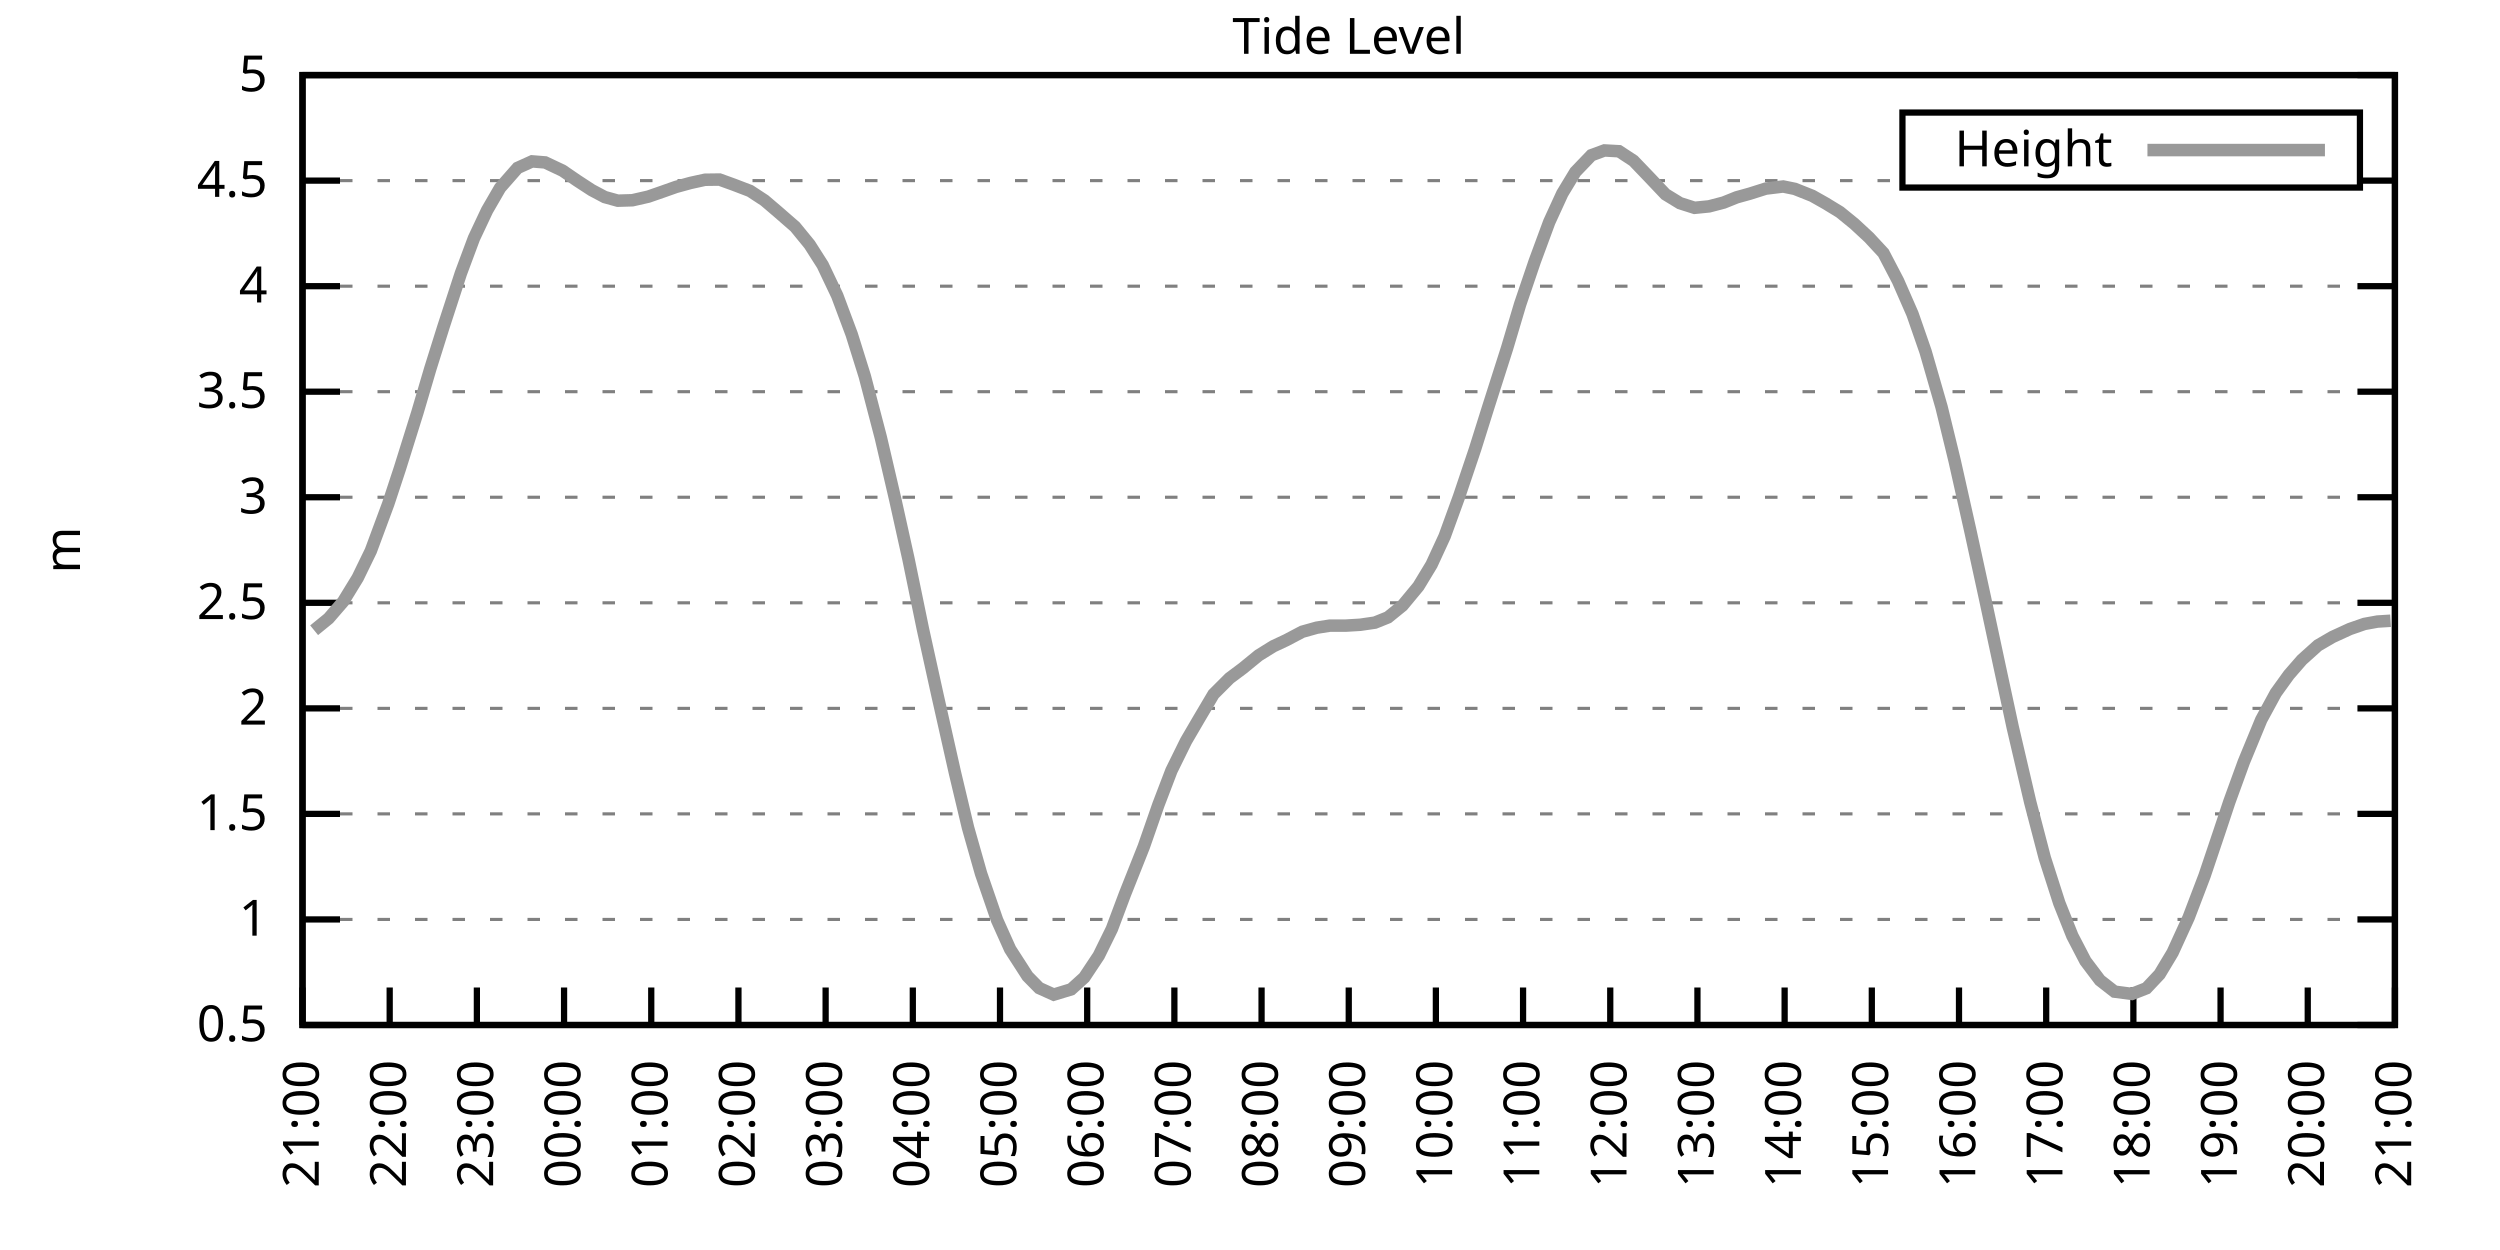
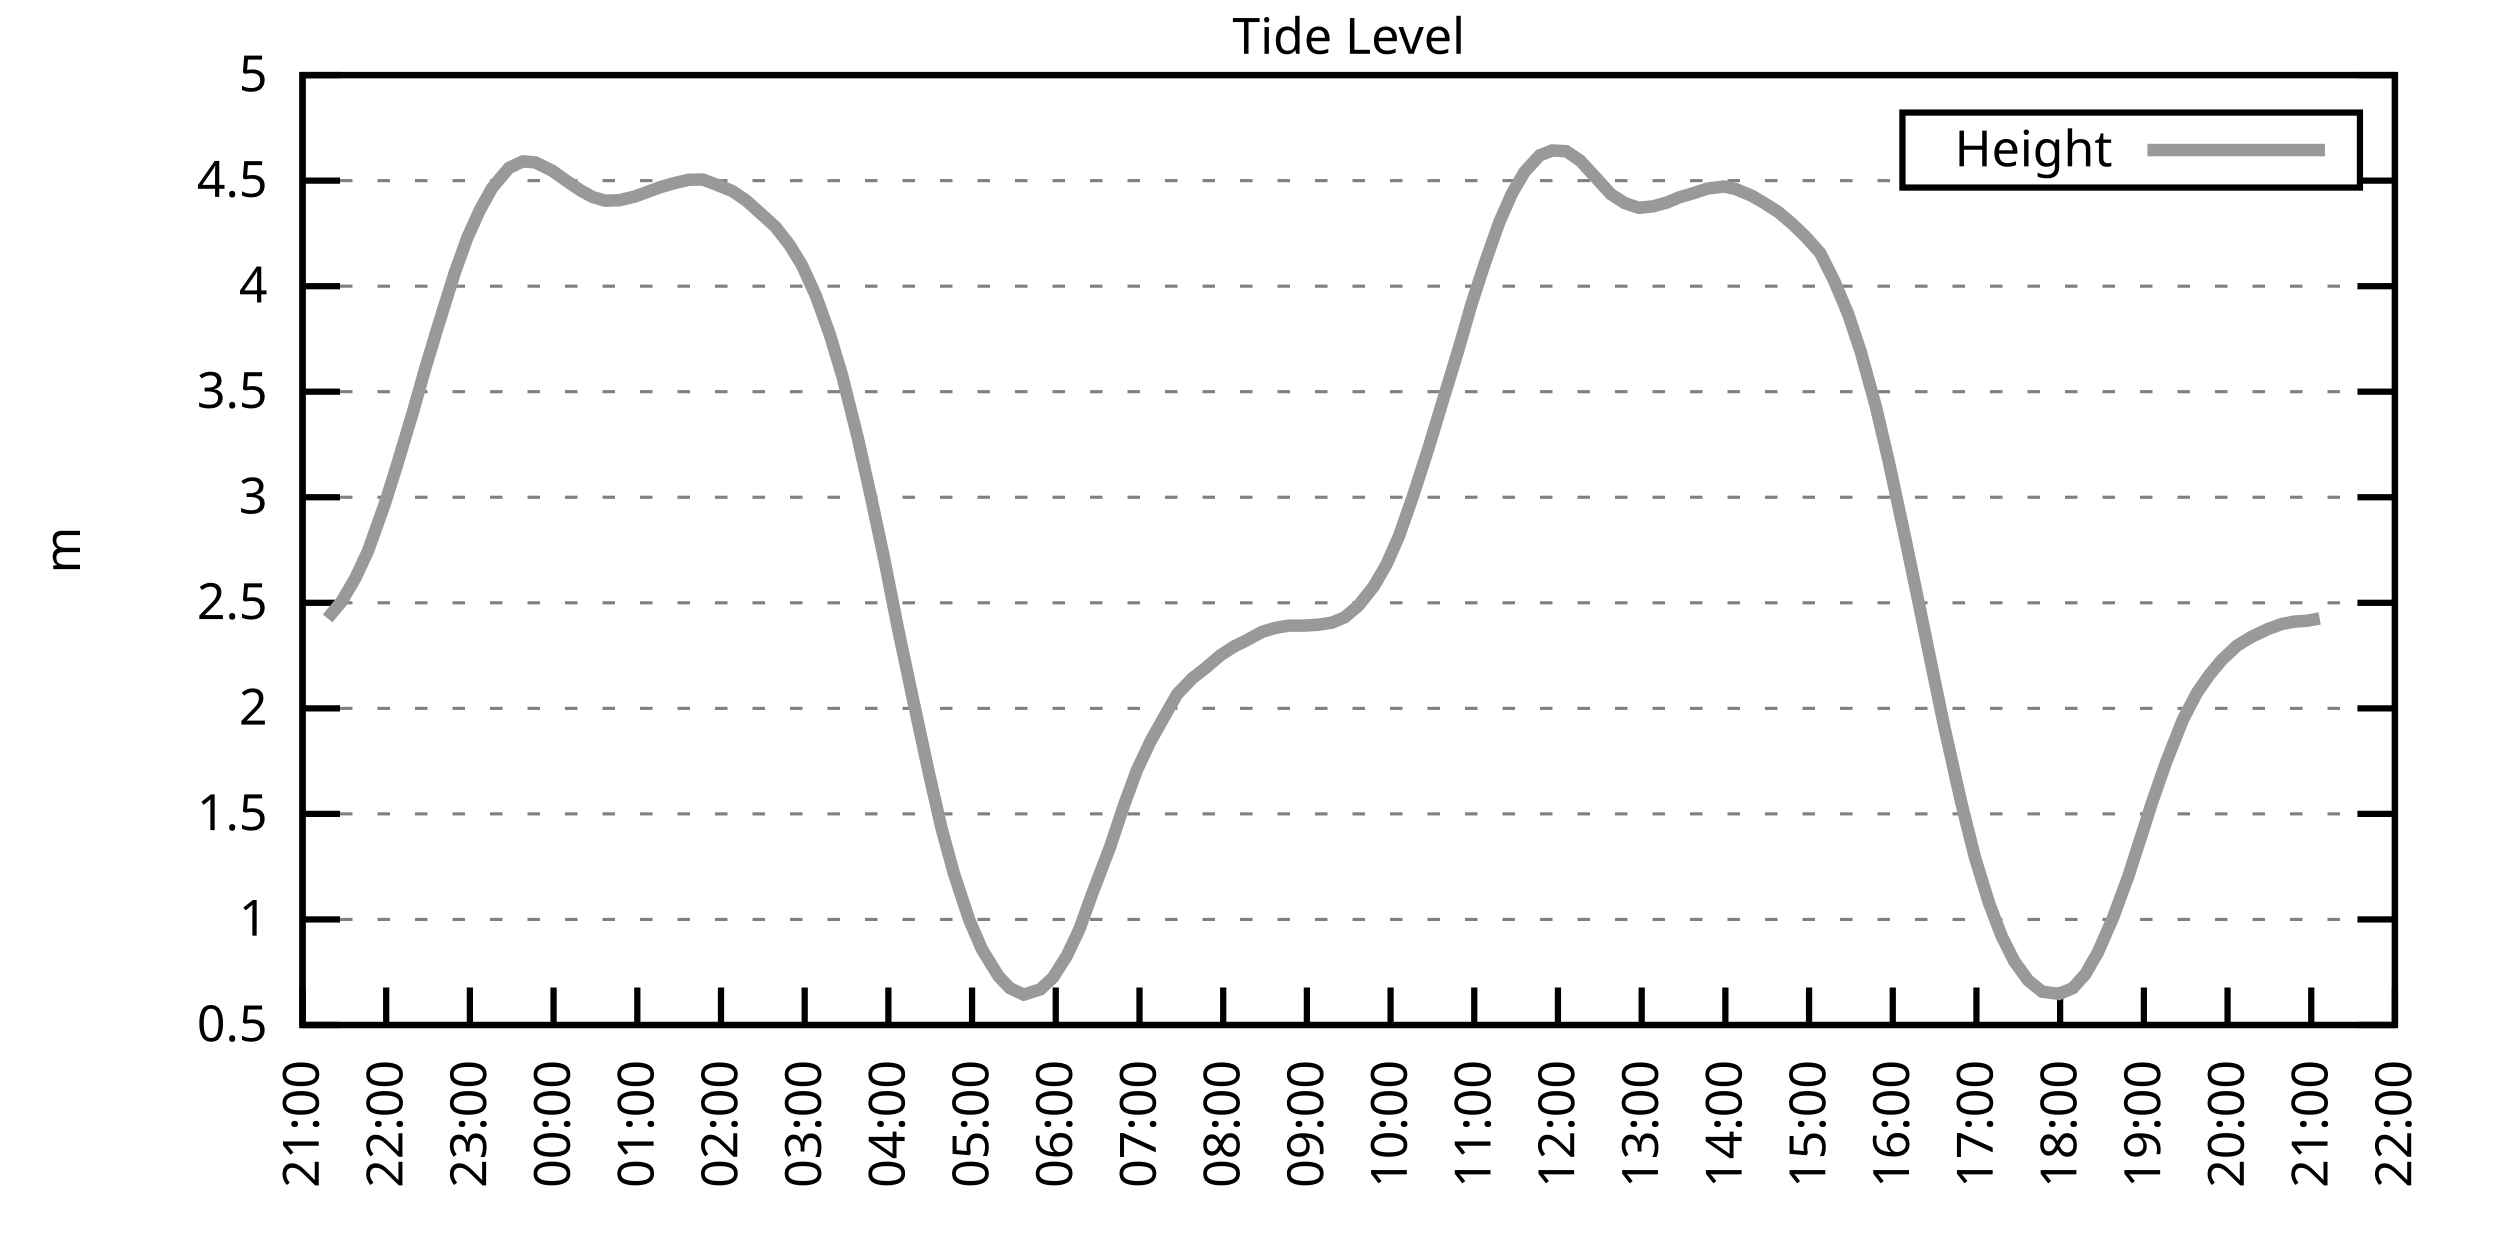
<svg xmlns="http://www.w3.org/2000/svg" xmlns:xlink="http://www.w3.org/1999/xlink" width="400" height="200" viewBox="0 0 400 200">
  <g id="gnuplot_canvas">
    <rect x="0" y="0" width="400" height="200" fill="none" />
    <defs>
      <circle id="gpDot" r="0.5" stroke-width="0.5" stroke="currentColor" />
      <path id="gpPt0" stroke-width="0.333" stroke="currentColor" d="M-1,0 h2 M0,-1 v2" />
      <path id="gpPt1" stroke-width="0.333" stroke="currentColor" d="M-1,-1 L1,1 M1,-1 L-1,1" />
      <path id="gpPt2" stroke-width="0.333" stroke="currentColor" d="M-1,0 L1,0 M0,-1 L0,1 M-1,-1 L1,1 M-1,1 L1,-1" />
      <rect id="gpPt3" stroke-width="0.333" stroke="currentColor" x="-1" y="-1" width="2" height="2" />
      <rect id="gpPt4" stroke-width="0.333" stroke="currentColor" fill="currentColor" x="-1" y="-1" width="2" height="2" />
      <circle id="gpPt5" stroke-width="0.333" stroke="currentColor" cx="0" cy="0" r="1" />
      <use xlink:href="#gpPt5" id="gpPt6" fill="currentColor" stroke="none" />
      <path id="gpPt7" stroke-width="0.333" stroke="currentColor" d="M0,-1.33 L-1.33,0.67 L1.33,0.67 z" />
      <use xlink:href="#gpPt7" id="gpPt8" fill="currentColor" stroke="none" />
      <use xlink:href="#gpPt7" id="gpPt9" stroke="currentColor" transform="rotate(180)" />
      <use xlink:href="#gpPt9" id="gpPt10" fill="currentColor" stroke="none" />
      <use xlink:href="#gpPt3" id="gpPt11" stroke="currentColor" transform="rotate(45)" />
      <use xlink:href="#gpPt11" id="gpPt12" fill="currentColor" stroke="none" />
      <path id="gpPt13" stroke-width="0.333" stroke="currentColor" d="M0,1.330 L1.265,0.411 L0.782,-1.067 L-0.782,-1.076 L-1.265,0.411 z" />
      <use xlink:href="#gpPt13" id="gpPt14" fill="currentColor" stroke="none" />
      <filter id="textbox" filterUnits="objectBoundingBox" x="0" y="0" height="1" width="1">
        <feFlood flood-color="white" flood-opacity="1" result="bgnd" />
        <feComposite in="SourceGraphic" in2="bgnd" operator="atop" />
      </filter>
      <filter id="greybox" filterUnits="objectBoundingBox" x="0" y="0" height="1" width="1">
        <feFlood flood-color="lightgrey" flood-opacity="1" result="grey" />
        <feComposite in="SourceGraphic" in2="grey" operator="atop" />
      </filter>
    </defs>
    <g fill="none" color="white" stroke="currentColor" stroke-width="1.00" stroke-linecap="butt" stroke-linejoin="miter">
</g>
    <g fill="none" color="black" stroke="currentColor" stroke-width="1.00" stroke-linecap="butt" stroke-linejoin="miter">
      <g stroke="none" shape-rendering="crispEdges">
        <polygon fill="rgb(255, 255, 255)" points="48.40,164.00 383.18,164.00 383.18,12.02 48.40,12.02 " />
      </g>
    </g>
    <g fill="none" color="black" stroke="currentColor" stroke-width="1.00" stroke-linecap="butt" stroke-linejoin="miter">
</g>
    <g fill="none" color="black" stroke="black" stroke-width="0.50" stroke-linecap="butt" stroke-linejoin="miter">
</g>
    <g fill="none" color="gray" stroke="currentColor" stroke-width="0.50" stroke-linecap="butt" stroke-linejoin="miter">
      <path stroke="gray" stroke-dasharray="2,4" class="gridline" d="M48.40,164.00 L383.19,164.00  " />
    </g>
    <g fill="none" color="gray" stroke="gray" stroke-width="1.00" stroke-linecap="butt" stroke-linejoin="miter">
</g>
    <g fill="none" color="black" stroke="currentColor" stroke-width="1.00" stroke-linecap="butt" stroke-linejoin="miter">
      <path stroke="black" d="M48.40,164.00 L54.40,164.00 M383.19,164.00 L377.19,164.00  " />
      <g transform="translate(42.80,166.60)" stroke="none" fill="black" font-family="Sans" font-size="8.00" text-anchor="end">
        <text>
          <tspan font-family="Sans"> 0.5</tspan>
        </text>
      </g>
    </g>
    <g fill="none" color="black" stroke="currentColor" stroke-width="1.00" stroke-linecap="butt" stroke-linejoin="miter">
</g>
    <g fill="none" color="black" stroke="black" stroke-width="0.50" stroke-linecap="butt" stroke-linejoin="miter">
</g>
    <g fill="none" color="gray" stroke="currentColor" stroke-width="0.50" stroke-linecap="butt" stroke-linejoin="miter">
      <path stroke="gray" stroke-dasharray="2,4" class="gridline" d="M48.40,147.11 L383.19,147.11  " />
    </g>
    <g fill="none" color="gray" stroke="gray" stroke-width="1.00" stroke-linecap="butt" stroke-linejoin="miter">
</g>
    <g fill="none" color="black" stroke="currentColor" stroke-width="1.00" stroke-linecap="butt" stroke-linejoin="miter">
      <path stroke="black" d="M48.40,147.11 L54.40,147.11 M383.19,147.11 L377.19,147.11  " />
      <g transform="translate(42.80,149.71)" stroke="none" fill="black" font-family="Sans" font-size="8.00" text-anchor="end">
        <text>
          <tspan font-family="Sans"> 1</tspan>
        </text>
      </g>
    </g>
    <g fill="none" color="black" stroke="currentColor" stroke-width="1.00" stroke-linecap="butt" stroke-linejoin="miter">
</g>
    <g fill="none" color="black" stroke="black" stroke-width="0.50" stroke-linecap="butt" stroke-linejoin="miter">
</g>
    <g fill="none" color="gray" stroke="currentColor" stroke-width="0.50" stroke-linecap="butt" stroke-linejoin="miter">
      <path stroke="gray" stroke-dasharray="2,4" class="gridline" d="M48.40,130.22 L383.19,130.22  " />
    </g>
    <g fill="none" color="gray" stroke="gray" stroke-width="1.00" stroke-linecap="butt" stroke-linejoin="miter">
</g>
    <g fill="none" color="black" stroke="currentColor" stroke-width="1.00" stroke-linecap="butt" stroke-linejoin="miter">
      <path stroke="black" d="M48.40,130.22 L54.40,130.22 M383.19,130.22 L377.19,130.22  " />
      <g transform="translate(42.80,132.82)" stroke="none" fill="black" font-family="Sans" font-size="8.00" text-anchor="end">
        <text>
          <tspan font-family="Sans"> 1.5</tspan>
        </text>
      </g>
    </g>
    <g fill="none" color="black" stroke="currentColor" stroke-width="1.00" stroke-linecap="butt" stroke-linejoin="miter">
</g>
    <g fill="none" color="black" stroke="black" stroke-width="0.50" stroke-linecap="butt" stroke-linejoin="miter">
</g>
    <g fill="none" color="gray" stroke="currentColor" stroke-width="0.50" stroke-linecap="butt" stroke-linejoin="miter">
      <path stroke="gray" stroke-dasharray="2,4" class="gridline" d="M48.40,113.34 L383.19,113.34  " />
    </g>
    <g fill="none" color="gray" stroke="gray" stroke-width="1.00" stroke-linecap="butt" stroke-linejoin="miter">
</g>
    <g fill="none" color="black" stroke="currentColor" stroke-width="1.00" stroke-linecap="butt" stroke-linejoin="miter">
      <path stroke="black" d="M48.40,113.34 L54.40,113.34 M383.19,113.34 L377.19,113.34  " />
      <g transform="translate(42.80,115.94)" stroke="none" fill="black" font-family="Sans" font-size="8.00" text-anchor="end">
        <text>
          <tspan font-family="Sans"> 2</tspan>
        </text>
      </g>
    </g>
    <g fill="none" color="black" stroke="currentColor" stroke-width="1.00" stroke-linecap="butt" stroke-linejoin="miter">
</g>
    <g fill="none" color="black" stroke="black" stroke-width="0.50" stroke-linecap="butt" stroke-linejoin="miter">
</g>
    <g fill="none" color="gray" stroke="currentColor" stroke-width="0.50" stroke-linecap="butt" stroke-linejoin="miter">
      <path stroke="gray" stroke-dasharray="2,4" class="gridline" d="M48.40,96.45 L383.19,96.45  " />
    </g>
    <g fill="none" color="gray" stroke="gray" stroke-width="1.00" stroke-linecap="butt" stroke-linejoin="miter">
</g>
    <g fill="none" color="black" stroke="currentColor" stroke-width="1.00" stroke-linecap="butt" stroke-linejoin="miter">
      <path stroke="black" d="M48.40,96.45 L54.40,96.45 M383.19,96.45 L377.19,96.45  " />
      <g transform="translate(42.80,99.05)" stroke="none" fill="black" font-family="Sans" font-size="8.00" text-anchor="end">
        <text>
          <tspan font-family="Sans"> 2.5</tspan>
        </text>
      </g>
    </g>
    <g fill="none" color="black" stroke="currentColor" stroke-width="1.00" stroke-linecap="butt" stroke-linejoin="miter">
</g>
    <g fill="none" color="black" stroke="black" stroke-width="0.50" stroke-linecap="butt" stroke-linejoin="miter">
</g>
    <g fill="none" color="gray" stroke="currentColor" stroke-width="0.50" stroke-linecap="butt" stroke-linejoin="miter">
      <path stroke="gray" stroke-dasharray="2,4" class="gridline" d="M48.40,79.56 L383.19,79.56  " />
    </g>
    <g fill="none" color="gray" stroke="gray" stroke-width="1.00" stroke-linecap="butt" stroke-linejoin="miter">
</g>
    <g fill="none" color="black" stroke="currentColor" stroke-width="1.00" stroke-linecap="butt" stroke-linejoin="miter">
      <path stroke="black" d="M48.40,79.56 L54.40,79.56 M383.19,79.56 L377.19,79.56  " />
      <g transform="translate(42.80,82.16)" stroke="none" fill="black" font-family="Sans" font-size="8.00" text-anchor="end">
        <text>
          <tspan font-family="Sans"> 3</tspan>
        </text>
      </g>
    </g>
    <g fill="none" color="black" stroke="currentColor" stroke-width="1.00" stroke-linecap="butt" stroke-linejoin="miter">
</g>
    <g fill="none" color="black" stroke="black" stroke-width="0.50" stroke-linecap="butt" stroke-linejoin="miter">
</g>
    <g fill="none" color="gray" stroke="currentColor" stroke-width="0.50" stroke-linecap="butt" stroke-linejoin="miter">
      <path stroke="gray" stroke-dasharray="2,4" class="gridline" d="M48.40,62.67 L383.19,62.67  " />
    </g>
    <g fill="none" color="gray" stroke="gray" stroke-width="1.00" stroke-linecap="butt" stroke-linejoin="miter">
</g>
    <g fill="none" color="black" stroke="currentColor" stroke-width="1.00" stroke-linecap="butt" stroke-linejoin="miter">
      <path stroke="black" d="M48.40,62.67 L54.40,62.67 M383.19,62.67 L377.19,62.67  " />
      <g transform="translate(42.80,65.27)" stroke="none" fill="black" font-family="Sans" font-size="8.00" text-anchor="end">
        <text>
          <tspan font-family="Sans"> 3.5</tspan>
        </text>
      </g>
    </g>
    <g fill="none" color="black" stroke="currentColor" stroke-width="1.00" stroke-linecap="butt" stroke-linejoin="miter">
</g>
    <g fill="none" color="black" stroke="black" stroke-width="0.50" stroke-linecap="butt" stroke-linejoin="miter">
</g>
    <g fill="none" color="gray" stroke="currentColor" stroke-width="0.50" stroke-linecap="butt" stroke-linejoin="miter">
      <path stroke="gray" stroke-dasharray="2,4" class="gridline" d="M48.40,45.79 L383.19,45.79  " />
    </g>
    <g fill="none" color="gray" stroke="gray" stroke-width="1.00" stroke-linecap="butt" stroke-linejoin="miter">
</g>
    <g fill="none" color="black" stroke="currentColor" stroke-width="1.00" stroke-linecap="butt" stroke-linejoin="miter">
      <path stroke="black" d="M48.40,45.79 L54.40,45.79 M383.19,45.79 L377.19,45.79  " />
      <g transform="translate(42.80,48.39)" stroke="none" fill="black" font-family="Sans" font-size="8.00" text-anchor="end">
        <text>
          <tspan font-family="Sans"> 4</tspan>
        </text>
      </g>
    </g>
    <g fill="none" color="black" stroke="currentColor" stroke-width="1.00" stroke-linecap="butt" stroke-linejoin="miter">
</g>
    <g fill="none" color="black" stroke="black" stroke-width="0.50" stroke-linecap="butt" stroke-linejoin="miter">
</g>
    <g fill="none" color="gray" stroke="currentColor" stroke-width="0.50" stroke-linecap="butt" stroke-linejoin="miter">
      <path stroke="gray" stroke-dasharray="2,4" class="gridline" d="M48.40,28.90 L304.39,28.90 M377.59,28.90 L383.19,28.90  " />
    </g>
    <g fill="none" color="gray" stroke="gray" stroke-width="1.00" stroke-linecap="butt" stroke-linejoin="miter">
</g>
    <g fill="none" color="black" stroke="currentColor" stroke-width="1.00" stroke-linecap="butt" stroke-linejoin="miter">
      <path stroke="black" d="M48.40,28.90 L54.40,28.90 M383.19,28.90 L377.19,28.90  " />
      <g transform="translate(42.80,31.50)" stroke="none" fill="black" font-family="Sans" font-size="8.00" text-anchor="end">
        <text>
          <tspan font-family="Sans"> 4.5</tspan>
        </text>
      </g>
    </g>
    <g fill="none" color="black" stroke="currentColor" stroke-width="1.00" stroke-linecap="butt" stroke-linejoin="miter">
</g>
    <g fill="none" color="black" stroke="black" stroke-width="0.50" stroke-linecap="butt" stroke-linejoin="miter">
</g>
    <g fill="none" color="gray" stroke="currentColor" stroke-width="0.50" stroke-linecap="butt" stroke-linejoin="miter">
      <path stroke="gray" stroke-dasharray="2,4" class="gridline" d="M48.40,12.01 L383.19,12.01  " />
    </g>
    <g fill="none" color="gray" stroke="gray" stroke-width="1.00" stroke-linecap="butt" stroke-linejoin="miter">
</g>
    <g fill="none" color="black" stroke="currentColor" stroke-width="1.00" stroke-linecap="butt" stroke-linejoin="miter">
      <path stroke="black" d="M48.40,12.01 L54.40,12.01 M383.19,12.01 L377.19,12.01  " />
      <g transform="translate(42.80,14.61)" stroke="none" fill="black" font-family="Sans" font-size="8.00" text-anchor="end">
        <text>
          <tspan font-family="Sans"> 5</tspan>
        </text>
      </g>
    </g>
    <g fill="none" color="black" stroke="currentColor" stroke-width="1.00" stroke-linecap="butt" stroke-linejoin="miter">
      <path stroke="black" d="M48.40,164.00 L48.40,158.00  " />
      <g transform="translate(51.00,169.60) rotate(270.00)" stroke="none" fill="black" font-family="Sans" font-size="8.00" text-anchor="end">
        <text>
          <tspan font-family="Sans">21:00</tspan>
        </text>
      </g>
    </g>
    <g fill="none" color="black" stroke="currentColor" stroke-width="1.00" stroke-linecap="butt" stroke-linejoin="miter">
-       <path stroke="black" d="M62.35,164.00 L62.35,158.00  " />
-       <g transform="translate(64.95,169.60) rotate(270.00)" stroke="none" fill="black" font-family="Sans" font-size="8.00" text-anchor="end">
+       <path stroke="black" d="M61.79,164.00 L61.79,158.00  " />
+       <g transform="translate(64.39,169.60) rotate(270.00)" stroke="none" fill="black" font-family="Sans" font-size="8.00" text-anchor="end">
        <text>
          <tspan font-family="Sans">22:00</tspan>
        </text>
      </g>
    </g>
    <g fill="none" color="black" stroke="currentColor" stroke-width="1.00" stroke-linecap="butt" stroke-linejoin="miter">
-       <path stroke="black" d="M76.30,164.00 L76.30,158.00  " />
-       <g transform="translate(78.90,169.60) rotate(270.00)" stroke="none" fill="black" font-family="Sans" font-size="8.00" text-anchor="end">
+       <path stroke="black" d="M75.18,164.00 L75.18,158.00  " />
+       <g transform="translate(77.78,169.60) rotate(270.00)" stroke="none" fill="black" font-family="Sans" font-size="8.00" text-anchor="end">
        <text>
          <tspan font-family="Sans">23:00</tspan>
        </text>
      </g>
    </g>
    <g fill="none" color="black" stroke="currentColor" stroke-width="1.00" stroke-linecap="butt" stroke-linejoin="miter">
-       <path stroke="black" d="M90.25,164.00 L90.25,158.00  " />
-       <g transform="translate(92.85,169.60) rotate(270.00)" stroke="none" fill="black" font-family="Sans" font-size="8.00" text-anchor="end">
+       <path stroke="black" d="M88.57,164.00 L88.57,158.00  " />
+       <g transform="translate(91.17,169.60) rotate(270.00)" stroke="none" fill="black" font-family="Sans" font-size="8.00" text-anchor="end">
        <text>
          <tspan font-family="Sans">00:00</tspan>
        </text>
      </g>
    </g>
    <g fill="none" color="black" stroke="currentColor" stroke-width="1.00" stroke-linecap="butt" stroke-linejoin="miter">
-       <path stroke="black" d="M104.20,164.00 L104.20,158.00  " />
-       <g transform="translate(106.80,169.60) rotate(270.00)" stroke="none" fill="black" font-family="Sans" font-size="8.00" text-anchor="end">
+       <path stroke="black" d="M101.97,164.00 L101.97,158.00  " />
+       <g transform="translate(104.57,169.60) rotate(270.00)" stroke="none" fill="black" font-family="Sans" font-size="8.00" text-anchor="end">
        <text>
          <tspan font-family="Sans">01:00</tspan>
        </text>
      </g>
    </g>
    <g fill="none" color="black" stroke="currentColor" stroke-width="1.00" stroke-linecap="butt" stroke-linejoin="miter">
-       <path stroke="black" d="M118.15,164.00 L118.15,158.00  " />
-       <g transform="translate(120.75,169.60) rotate(270.00)" stroke="none" fill="black" font-family="Sans" font-size="8.00" text-anchor="end">
+       <path stroke="black" d="M115.36,164.00 L115.36,158.00  " />
+       <g transform="translate(117.96,169.60) rotate(270.00)" stroke="none" fill="black" font-family="Sans" font-size="8.00" text-anchor="end">
        <text>
          <tspan font-family="Sans">02:00</tspan>
        </text>
      </g>
    </g>
    <g fill="none" color="black" stroke="currentColor" stroke-width="1.00" stroke-linecap="butt" stroke-linejoin="miter">
-       <path stroke="black" d="M132.10,164.00 L132.10,158.00  " />
-       <g transform="translate(134.70,169.60) rotate(270.00)" stroke="none" fill="black" font-family="Sans" font-size="8.00" text-anchor="end">
+       <path stroke="black" d="M128.75,164.00 L128.75,158.00  " />
+       <g transform="translate(131.35,169.60) rotate(270.00)" stroke="none" fill="black" font-family="Sans" font-size="8.00" text-anchor="end">
        <text>
          <tspan font-family="Sans">03:00</tspan>
        </text>
      </g>
    </g>
    <g fill="none" color="black" stroke="currentColor" stroke-width="1.00" stroke-linecap="butt" stroke-linejoin="miter">
-       <path stroke="black" d="M146.05,164.00 L146.05,158.00  " />
-       <g transform="translate(148.65,169.60) rotate(270.00)" stroke="none" fill="black" font-family="Sans" font-size="8.00" text-anchor="end">
+       <path stroke="black" d="M142.14,164.00 L142.14,158.00  " />
+       <g transform="translate(144.74,169.60) rotate(270.00)" stroke="none" fill="black" font-family="Sans" font-size="8.00" text-anchor="end">
        <text>
          <tspan font-family="Sans">04:00</tspan>
        </text>
      </g>
    </g>
    <g fill="none" color="black" stroke="currentColor" stroke-width="1.00" stroke-linecap="butt" stroke-linejoin="miter">
-       <path stroke="black" d="M160.00,164.00 L160.00,158.00  " />
-       <g transform="translate(162.60,169.60) rotate(270.00)" stroke="none" fill="black" font-family="Sans" font-size="8.00" text-anchor="end">
+       <path stroke="black" d="M155.53,164.00 L155.53,158.00  " />
+       <g transform="translate(158.13,169.60) rotate(270.00)" stroke="none" fill="black" font-family="Sans" font-size="8.00" text-anchor="end">
        <text>
          <tspan font-family="Sans">05:00</tspan>
        </text>
      </g>
    </g>
    <g fill="none" color="black" stroke="currentColor" stroke-width="1.00" stroke-linecap="butt" stroke-linejoin="miter">
-       <path stroke="black" d="M173.95,164.00 L173.95,158.00  " />
-       <g transform="translate(176.55,169.60) rotate(270.00)" stroke="none" fill="black" font-family="Sans" font-size="8.00" text-anchor="end">
+       <path stroke="black" d="M168.92,164.00 L168.92,158.00  " />
+       <g transform="translate(171.52,169.60) rotate(270.00)" stroke="none" fill="black" font-family="Sans" font-size="8.00" text-anchor="end">
        <text>
          <tspan font-family="Sans">06:00</tspan>
        </text>
      </g>
    </g>
    <g fill="none" color="black" stroke="currentColor" stroke-width="1.00" stroke-linecap="butt" stroke-linejoin="miter">
-       <path stroke="black" d="M187.90,164.00 L187.90,158.00  " />
-       <g transform="translate(190.50,169.60) rotate(270.00)" stroke="none" fill="black" font-family="Sans" font-size="8.00" text-anchor="end">
+       <path stroke="black" d="M182.32,164.00 L182.32,158.00  " />
+       <g transform="translate(184.92,169.60) rotate(270.00)" stroke="none" fill="black" font-family="Sans" font-size="8.00" text-anchor="end">
        <text>
          <tspan font-family="Sans">07:00</tspan>
        </text>
      </g>
    </g>
    <g fill="none" color="black" stroke="currentColor" stroke-width="1.00" stroke-linecap="butt" stroke-linejoin="miter">
-       <path stroke="black" d="M201.85,164.00 L201.85,158.00  " />
-       <g transform="translate(204.45,169.60) rotate(270.00)" stroke="none" fill="black" font-family="Sans" font-size="8.00" text-anchor="end">
+       <path stroke="black" d="M195.71,164.00 L195.71,158.00  " />
+       <g transform="translate(198.31,169.60) rotate(270.00)" stroke="none" fill="black" font-family="Sans" font-size="8.00" text-anchor="end">
        <text>
          <tspan font-family="Sans">08:00</tspan>
        </text>
      </g>
    </g>
    <g fill="none" color="black" stroke="currentColor" stroke-width="1.00" stroke-linecap="butt" stroke-linejoin="miter">
-       <path stroke="black" d="M215.80,164.00 L215.80,158.00  " />
-       <g transform="translate(218.40,169.60) rotate(270.00)" stroke="none" fill="black" font-family="Sans" font-size="8.00" text-anchor="end">
+       <path stroke="black" d="M209.10,164.00 L209.10,158.00  " />
+       <g transform="translate(211.70,169.60) rotate(270.00)" stroke="none" fill="black" font-family="Sans" font-size="8.00" text-anchor="end">
        <text>
          <tspan font-family="Sans">09:00</tspan>
        </text>
      </g>
    </g>
    <g fill="none" color="black" stroke="currentColor" stroke-width="1.00" stroke-linecap="butt" stroke-linejoin="miter">
-       <path stroke="black" d="M229.74,164.00 L229.74,158.00  " />
-       <g transform="translate(232.34,169.60) rotate(270.00)" stroke="none" fill="black" font-family="Sans" font-size="8.00" text-anchor="end">
+       <path stroke="black" d="M222.49,164.00 L222.49,158.00  " />
+       <g transform="translate(225.09,169.60) rotate(270.00)" stroke="none" fill="black" font-family="Sans" font-size="8.00" text-anchor="end">
        <text>
          <tspan font-family="Sans">10:00</tspan>
        </text>
      </g>
    </g>
    <g fill="none" color="black" stroke="currentColor" stroke-width="1.00" stroke-linecap="butt" stroke-linejoin="miter">
-       <path stroke="black" d="M243.69,164.00 L243.69,158.00  " />
-       <g transform="translate(246.29,169.60) rotate(270.00)" stroke="none" fill="black" font-family="Sans" font-size="8.00" text-anchor="end">
+       <path stroke="black" d="M235.88,164.00 L235.88,158.00  " />
+       <g transform="translate(238.48,169.60) rotate(270.00)" stroke="none" fill="black" font-family="Sans" font-size="8.00" text-anchor="end">
        <text>
          <tspan font-family="Sans">11:00</tspan>
        </text>
      </g>
    </g>
    <g fill="none" color="black" stroke="currentColor" stroke-width="1.00" stroke-linecap="butt" stroke-linejoin="miter">
-       <path stroke="black" d="M257.64,164.00 L257.64,158.00  " />
-       <g transform="translate(260.24,169.60) rotate(270.00)" stroke="none" fill="black" font-family="Sans" font-size="8.00" text-anchor="end">
+       <path stroke="black" d="M249.27,164.00 L249.27,158.00  " />
+       <g transform="translate(251.87,169.60) rotate(270.00)" stroke="none" fill="black" font-family="Sans" font-size="8.00" text-anchor="end">
        <text>
          <tspan font-family="Sans">12:00</tspan>
        </text>
      </g>
    </g>
    <g fill="none" color="black" stroke="currentColor" stroke-width="1.00" stroke-linecap="butt" stroke-linejoin="miter">
-       <path stroke="black" d="M271.59,164.00 L271.59,158.00  " />
-       <g transform="translate(274.19,169.60) rotate(270.00)" stroke="none" fill="black" font-family="Sans" font-size="8.00" text-anchor="end">
+       <path stroke="black" d="M262.67,164.00 L262.67,158.00  " />
+       <g transform="translate(265.27,169.60) rotate(270.00)" stroke="none" fill="black" font-family="Sans" font-size="8.00" text-anchor="end">
        <text>
          <tspan font-family="Sans">13:00</tspan>
        </text>
      </g>
    </g>
    <g fill="none" color="black" stroke="currentColor" stroke-width="1.00" stroke-linecap="butt" stroke-linejoin="miter">
-       <path stroke="black" d="M285.54,164.00 L285.54,158.00  " />
-       <g transform="translate(288.14,169.60) rotate(270.00)" stroke="none" fill="black" font-family="Sans" font-size="8.00" text-anchor="end">
+       <path stroke="black" d="M276.06,164.00 L276.06,158.00  " />
+       <g transform="translate(278.66,169.60) rotate(270.00)" stroke="none" fill="black" font-family="Sans" font-size="8.00" text-anchor="end">
        <text>
          <tspan font-family="Sans">14:00</tspan>
        </text>
      </g>
    </g>
    <g fill="none" color="black" stroke="currentColor" stroke-width="1.00" stroke-linecap="butt" stroke-linejoin="miter">
-       <path stroke="black" d="M299.49,164.00 L299.49,158.00  " />
-       <g transform="translate(302.09,169.60) rotate(270.00)" stroke="none" fill="black" font-family="Sans" font-size="8.00" text-anchor="end">
+       <path stroke="black" d="M289.45,164.00 L289.45,158.00  " />
+       <g transform="translate(292.05,169.60) rotate(270.00)" stroke="none" fill="black" font-family="Sans" font-size="8.00" text-anchor="end">
        <text>
          <tspan font-family="Sans">15:00</tspan>
        </text>
      </g>
    </g>
    <g fill="none" color="black" stroke="currentColor" stroke-width="1.00" stroke-linecap="butt" stroke-linejoin="miter">
-       <path stroke="black" d="M313.44,164.00 L313.44,158.00  " />
-       <g transform="translate(316.04,169.60) rotate(270.00)" stroke="none" fill="black" font-family="Sans" font-size="8.00" text-anchor="end">
+       <path stroke="black" d="M302.84,164.00 L302.84,158.00  " />
+       <g transform="translate(305.44,169.60) rotate(270.00)" stroke="none" fill="black" font-family="Sans" font-size="8.00" text-anchor="end">
        <text>
          <tspan font-family="Sans">16:00</tspan>
        </text>
      </g>
    </g>
    <g fill="none" color="black" stroke="currentColor" stroke-width="1.00" stroke-linecap="butt" stroke-linejoin="miter">
-       <path stroke="black" d="M327.39,164.00 L327.39,158.00  " />
-       <g transform="translate(329.99,169.60) rotate(270.00)" stroke="none" fill="black" font-family="Sans" font-size="8.00" text-anchor="end">
+       <path stroke="black" d="M316.23,164.00 L316.23,158.00  " />
+       <g transform="translate(318.83,169.60) rotate(270.00)" stroke="none" fill="black" font-family="Sans" font-size="8.00" text-anchor="end">
        <text>
          <tspan font-family="Sans">17:00</tspan>
        </text>
      </g>
    </g>
    <g fill="none" color="black" stroke="currentColor" stroke-width="1.00" stroke-linecap="butt" stroke-linejoin="miter">
-       <path stroke="black" d="M341.34,164.00 L341.34,158.00  " />
-       <g transform="translate(343.94,169.60) rotate(270.00)" stroke="none" fill="black" font-family="Sans" font-size="8.00" text-anchor="end">
+       <path stroke="black" d="M329.62,164.00 L329.62,158.00  " />
+       <g transform="translate(332.22,169.60) rotate(270.00)" stroke="none" fill="black" font-family="Sans" font-size="8.00" text-anchor="end">
        <text>
          <tspan font-family="Sans">18:00</tspan>
        </text>
      </g>
    </g>
    <g fill="none" color="black" stroke="currentColor" stroke-width="1.00" stroke-linecap="butt" stroke-linejoin="miter">
-       <path stroke="black" d="M355.29,164.00 L355.29,158.00  " />
-       <g transform="translate(357.89,169.60) rotate(270.00)" stroke="none" fill="black" font-family="Sans" font-size="8.00" text-anchor="end">
+       <path stroke="black" d="M343.02,164.00 L343.02,158.00  " />
+       <g transform="translate(345.62,169.60) rotate(270.00)" stroke="none" fill="black" font-family="Sans" font-size="8.00" text-anchor="end">
        <text>
          <tspan font-family="Sans">19:00</tspan>
        </text>
      </g>
    </g>
    <g fill="none" color="black" stroke="currentColor" stroke-width="1.00" stroke-linecap="butt" stroke-linejoin="miter">
-       <path stroke="black" d="M369.24,164.00 L369.24,158.00  " />
-       <g transform="translate(371.84,169.60) rotate(270.00)" stroke="none" fill="black" font-family="Sans" font-size="8.00" text-anchor="end">
+       <path stroke="black" d="M356.41,164.00 L356.41,158.00  " />
+       <g transform="translate(359.01,169.60) rotate(270.00)" stroke="none" fill="black" font-family="Sans" font-size="8.00" text-anchor="end">
        <text>
          <tspan font-family="Sans">20:00</tspan>
+         </text>
+       </g>
+     </g>
+     <g fill="none" color="black" stroke="currentColor" stroke-width="1.00" stroke-linecap="butt" stroke-linejoin="miter">
+       <path stroke="black" d="M369.80,164.00 L369.80,158.00  " />
+       <g transform="translate(372.40,169.60) rotate(270.00)" stroke="none" fill="black" font-family="Sans" font-size="8.00" text-anchor="end">
+         <text>
+           <tspan font-family="Sans">21:00</tspan>
        </text>
      </g>
    </g>
    <g fill="none" color="black" stroke="currentColor" stroke-width="1.00" stroke-linecap="butt" stroke-linejoin="miter">
      <path stroke="black" d="M383.19,164.00 L383.19,158.00  " />
      <g transform="translate(385.79,169.60) rotate(270.00)" stroke="none" fill="black" font-family="Sans" font-size="8.00" text-anchor="end">
        <text>
-           <tspan font-family="Sans">21:00</tspan>
+           <tspan font-family="Sans">22:00</tspan>
        </text>
      </g>
    </g>
    <g fill="none" color="black" stroke="currentColor" stroke-width="1.00" stroke-linecap="butt" stroke-linejoin="miter">
</g>
    <g fill="none" color="black" stroke="currentColor" stroke-width="1.00" stroke-linecap="butt" stroke-linejoin="miter">
      <path stroke="black" d="M48.40,12.01 L48.40,164.00 L383.19,164.00 L383.19,12.01 L48.40,12.01 Z  " />
    </g>
    <g fill="none" color="black" stroke="currentColor" stroke-width="1.00" stroke-linecap="butt" stroke-linejoin="miter">
</g>
    <g fill="none" color="black" stroke="currentColor" stroke-width="1.00" stroke-linecap="butt" stroke-linejoin="miter">
      <path stroke="black" d="M304.39,30.01 L304.39,18.01 L377.59,18.01 L377.59,30.01 L304.39,30.01 Z  " />
    </g>
    <g id="Tide_level_plot_1">
      <g fill="none" color="white" stroke="black" stroke-width="2.00" stroke-linecap="butt" stroke-linejoin="miter">
</g>
      <g fill="none" color="black" stroke="currentColor" stroke-width="2.00" stroke-linecap="butt" stroke-linejoin="miter">
        <g transform="translate(337.99,26.61)" stroke="none" fill="black" font-family="Sans" font-size="8.00" text-anchor="end">
          <text>
            <tspan font-family="Sans">Height</tspan>
          </text>
        </g>
      </g>
      <g fill="none" color="black" stroke="currentColor" stroke-width="2.00" stroke-linecap="butt" stroke-linejoin="miter">
-         <path stroke="rgb(153, 153, 153)" d="M343.59,24.01 L371.99,24.01 M50.26,100.84 L52.58,98.95 L54.91,96.25 L57.23,92.46 L59.33,88.14 L62.12,80.61   L63.98,74.97 L66.77,66.05 L68.86,58.96 L70.95,52.30 L73.74,43.73 L75.83,38.12 L77.93,33.66 L80.02,30.05   L82.81,26.87 L85.13,25.82 L87.23,25.99 L90.02,27.31 L92.34,28.90 L94.67,30.42 L96.76,31.53 L98.85,32.11   L101.18,32.04 L103.73,31.46 L106.06,30.65 L108.15,29.91 L110.48,29.27 L112.80,28.76 L115.13,28.73 L117.45,29.57   L120.01,30.55 L122.33,32.07 L124.43,33.86 L127.22,36.29 L129.54,39.13 L131.63,42.41 L133.96,47.31 L136.28,53.52   L138.37,60.21 L140.93,70.00 L143.26,80.00 L145.35,89.42 L147.67,100.67 L150.00,111.24 L152.79,123.64 L154.88,132.42   L156.97,139.78 L159.53,147.21 L161.62,151.87 L164.41,156.20 L166.27,158.09 L168.60,159.14 L171.39,158.29 L173.48,156.40   L175.81,152.89 L177.90,148.63 L179.99,143.06 L183.01,135.46 L185.34,128.77 L187.43,123.30 L189.76,118.57 L191.85,114.99   L194.17,111.07 L196.73,108.51 L198.82,106.95 L201.38,104.86 L203.71,103.41 L205.80,102.43 L208.36,101.08 L210.68,100.43   L212.77,100.10 L215.33,100.10 L217.65,99.96 L219.98,99.62 L222.07,98.78 L224.40,96.89 L226.95,93.81 L229.05,90.34   L231.14,85.81 L233.46,79.43 L236.02,71.83 L238.11,65.17 L241.14,55.68 L243.23,48.66 L245.55,41.83 L247.88,35.52   L249.97,30.96 L252.06,27.51 L254.62,24.84 L256.71,24.07 L259.04,24.20 L261.36,25.72 L263.92,28.39 L266.48,31.09   L268.80,32.51 L271.13,33.25 L273.45,33.02 L275.78,32.41 L277.87,31.57 L279.96,30.99 L282.52,30.18 L285.31,29.84   L287.17,30.22 L289.96,31.33 L292.05,32.51 L294.38,33.93 L296.70,35.82 L299.03,37.98 L301.35,40.48 L303.68,44.94   L306.00,50.24 L308.09,56.26 L310.65,65.14 L312.74,73.72 L315.30,85.13 L317.63,95.84 L319.95,106.68 L322.04,116.38   L324.83,128.33 L327.16,137.25 L329.48,144.48 L331.58,149.75 L333.67,153.77 L335.99,156.84 L338.32,158.66 L341.11,159.03   L343.43,158.12 L345.53,155.89 L347.62,152.41 L350.18,146.81 L352.73,140.12 L355.06,133.20 L356.69,128.30 L359.01,121.92   L361.80,115.16 L364.13,110.87 L366.22,107.97 L368.31,105.57 L370.87,103.27 L373.19,101.92 L375.98,100.64 L378.31,99.83   L380.40,99.45 L382.49,99.32  " />
+         <path stroke="rgb(153, 153, 153)" d="M343.59,24.01 L371.99,24.01 M52.42,98.95 L54.65,96.25 L56.88,92.46 L58.89,88.14 L61.57,80.61 L63.35,74.97   L66.03,66.05 L68.04,58.96 L70.05,52.30 L72.73,43.73 L74.74,38.12 L76.75,33.66 L78.75,30.05 L81.43,26.87   L83.66,25.82 L85.67,25.99 L88.35,27.31 L90.58,28.90 L92.82,30.42 L94.82,31.53 L96.83,32.11 L99.06,32.04   L101.52,31.46 L103.75,30.65 L105.76,29.91 L107.99,29.27 L110.22,28.76 L112.46,28.73 L114.69,29.57 L117.14,30.55   L119.38,32.07 L121.38,33.86 L124.06,36.29 L126.29,39.13 L128.30,42.41 L130.54,47.31 L132.77,53.52 L134.78,60.21   L137.23,70.00 L139.46,80.00 L141.47,89.42 L143.70,100.67 L145.94,111.24 L148.61,123.64 L150.62,132.42 L152.63,139.78   L155.09,147.21 L157.10,151.87 L159.77,156.20 L161.56,158.09 L163.79,159.14 L166.47,158.29 L168.48,156.40 L170.71,152.89   L172.72,148.63 L174.73,143.06 L177.63,135.46 L179.86,128.77 L181.87,123.30 L184.10,118.57 L186.11,114.99 L188.34,111.07   L190.80,108.51 L192.81,106.95 L195.26,104.86 L197.49,103.41 L199.50,102.43 L201.96,101.08 L204.19,100.43 L206.20,100.10   L208.65,100.10 L210.88,99.96 L213.12,99.62 L215.13,98.78 L217.36,96.89 L219.81,93.81 L221.82,90.34 L223.83,85.81   L226.06,79.43 L228.52,71.83 L230.53,65.17 L233.43,55.68 L235.44,48.66 L237.67,41.83 L239.90,35.52 L241.91,30.96   L243.92,27.51 L246.37,24.84 L248.38,24.07 L250.61,24.20 L252.85,25.72 L255.30,28.39 L257.76,31.09 L259.99,32.51   L262.22,33.25 L264.45,33.02 L266.68,32.41 L268.69,31.57 L270.70,30.99 L273.16,30.18 L275.83,29.84 L277.62,30.22   L280.30,31.33 L282.31,32.51 L284.54,33.93 L286.77,35.82 L289.00,37.98 L291.23,40.48 L293.47,44.94 L295.70,50.24   L297.71,56.26 L300.16,65.14 L302.17,73.72 L304.63,85.13 L306.86,95.84 L309.09,106.68 L311.10,116.38 L313.78,128.33   L316.01,137.25 L318.24,144.48 L320.25,149.75 L322.26,153.77 L324.49,156.84 L326.72,158.66 L329.40,159.03 L331.63,158.12   L333.64,155.89 L335.65,152.41 L338.10,146.81 L340.56,140.12 L342.79,133.20 L344.35,128.30 L346.59,121.92 L349.26,115.16   L351.50,110.87 L353.51,107.97 L355.51,105.57 L357.97,103.27 L360.20,101.92 L362.88,100.64 L365.11,99.83 L367.12,99.45   L369.13,99.32 L371.14,98.95  " />
      </g>
    </g>
    <g fill="none" color="black" stroke="currentColor" stroke-width="2.00" stroke-linecap="butt" stroke-linejoin="miter">
</g>
    <g fill="none" color="black" stroke="black" stroke-width="1.00" stroke-linecap="butt" stroke-linejoin="miter">
</g>
    <g fill="none" color="black" stroke="currentColor" stroke-width="1.00" stroke-linecap="butt" stroke-linejoin="miter">
      <path stroke="black" d="M48.40,12.01 L48.40,164.00 L383.19,164.00 L383.19,12.01 L48.40,12.01 Z  " />
      <g transform="translate(12.80,88.01) rotate(270.00)" stroke="none" fill="black" font-family="Sans" font-size="8.00" text-anchor="middle">
        <text>
          <tspan font-family="Sans">m</tspan>
        </text>
      </g>
    </g>
    <g fill="none" color="black" stroke="currentColor" stroke-width="1.00" stroke-linecap="butt" stroke-linejoin="miter">
</g>
    <g fill="none" color="black" stroke="currentColor" stroke-width="1.00" stroke-linecap="butt" stroke-linejoin="miter">
      <g transform="translate(215.79,8.61)" stroke="none" fill="black" font-family="Sans" font-size="8.00" text-anchor="middle">
        <text>
          <tspan font-family="Sans">Tide Level</tspan>
        </text>
      </g>
    </g>
    <g fill="none" color="black" stroke="currentColor" stroke-width="1.00" stroke-linecap="butt" stroke-linejoin="miter">
</g>
  </g>
</svg>
